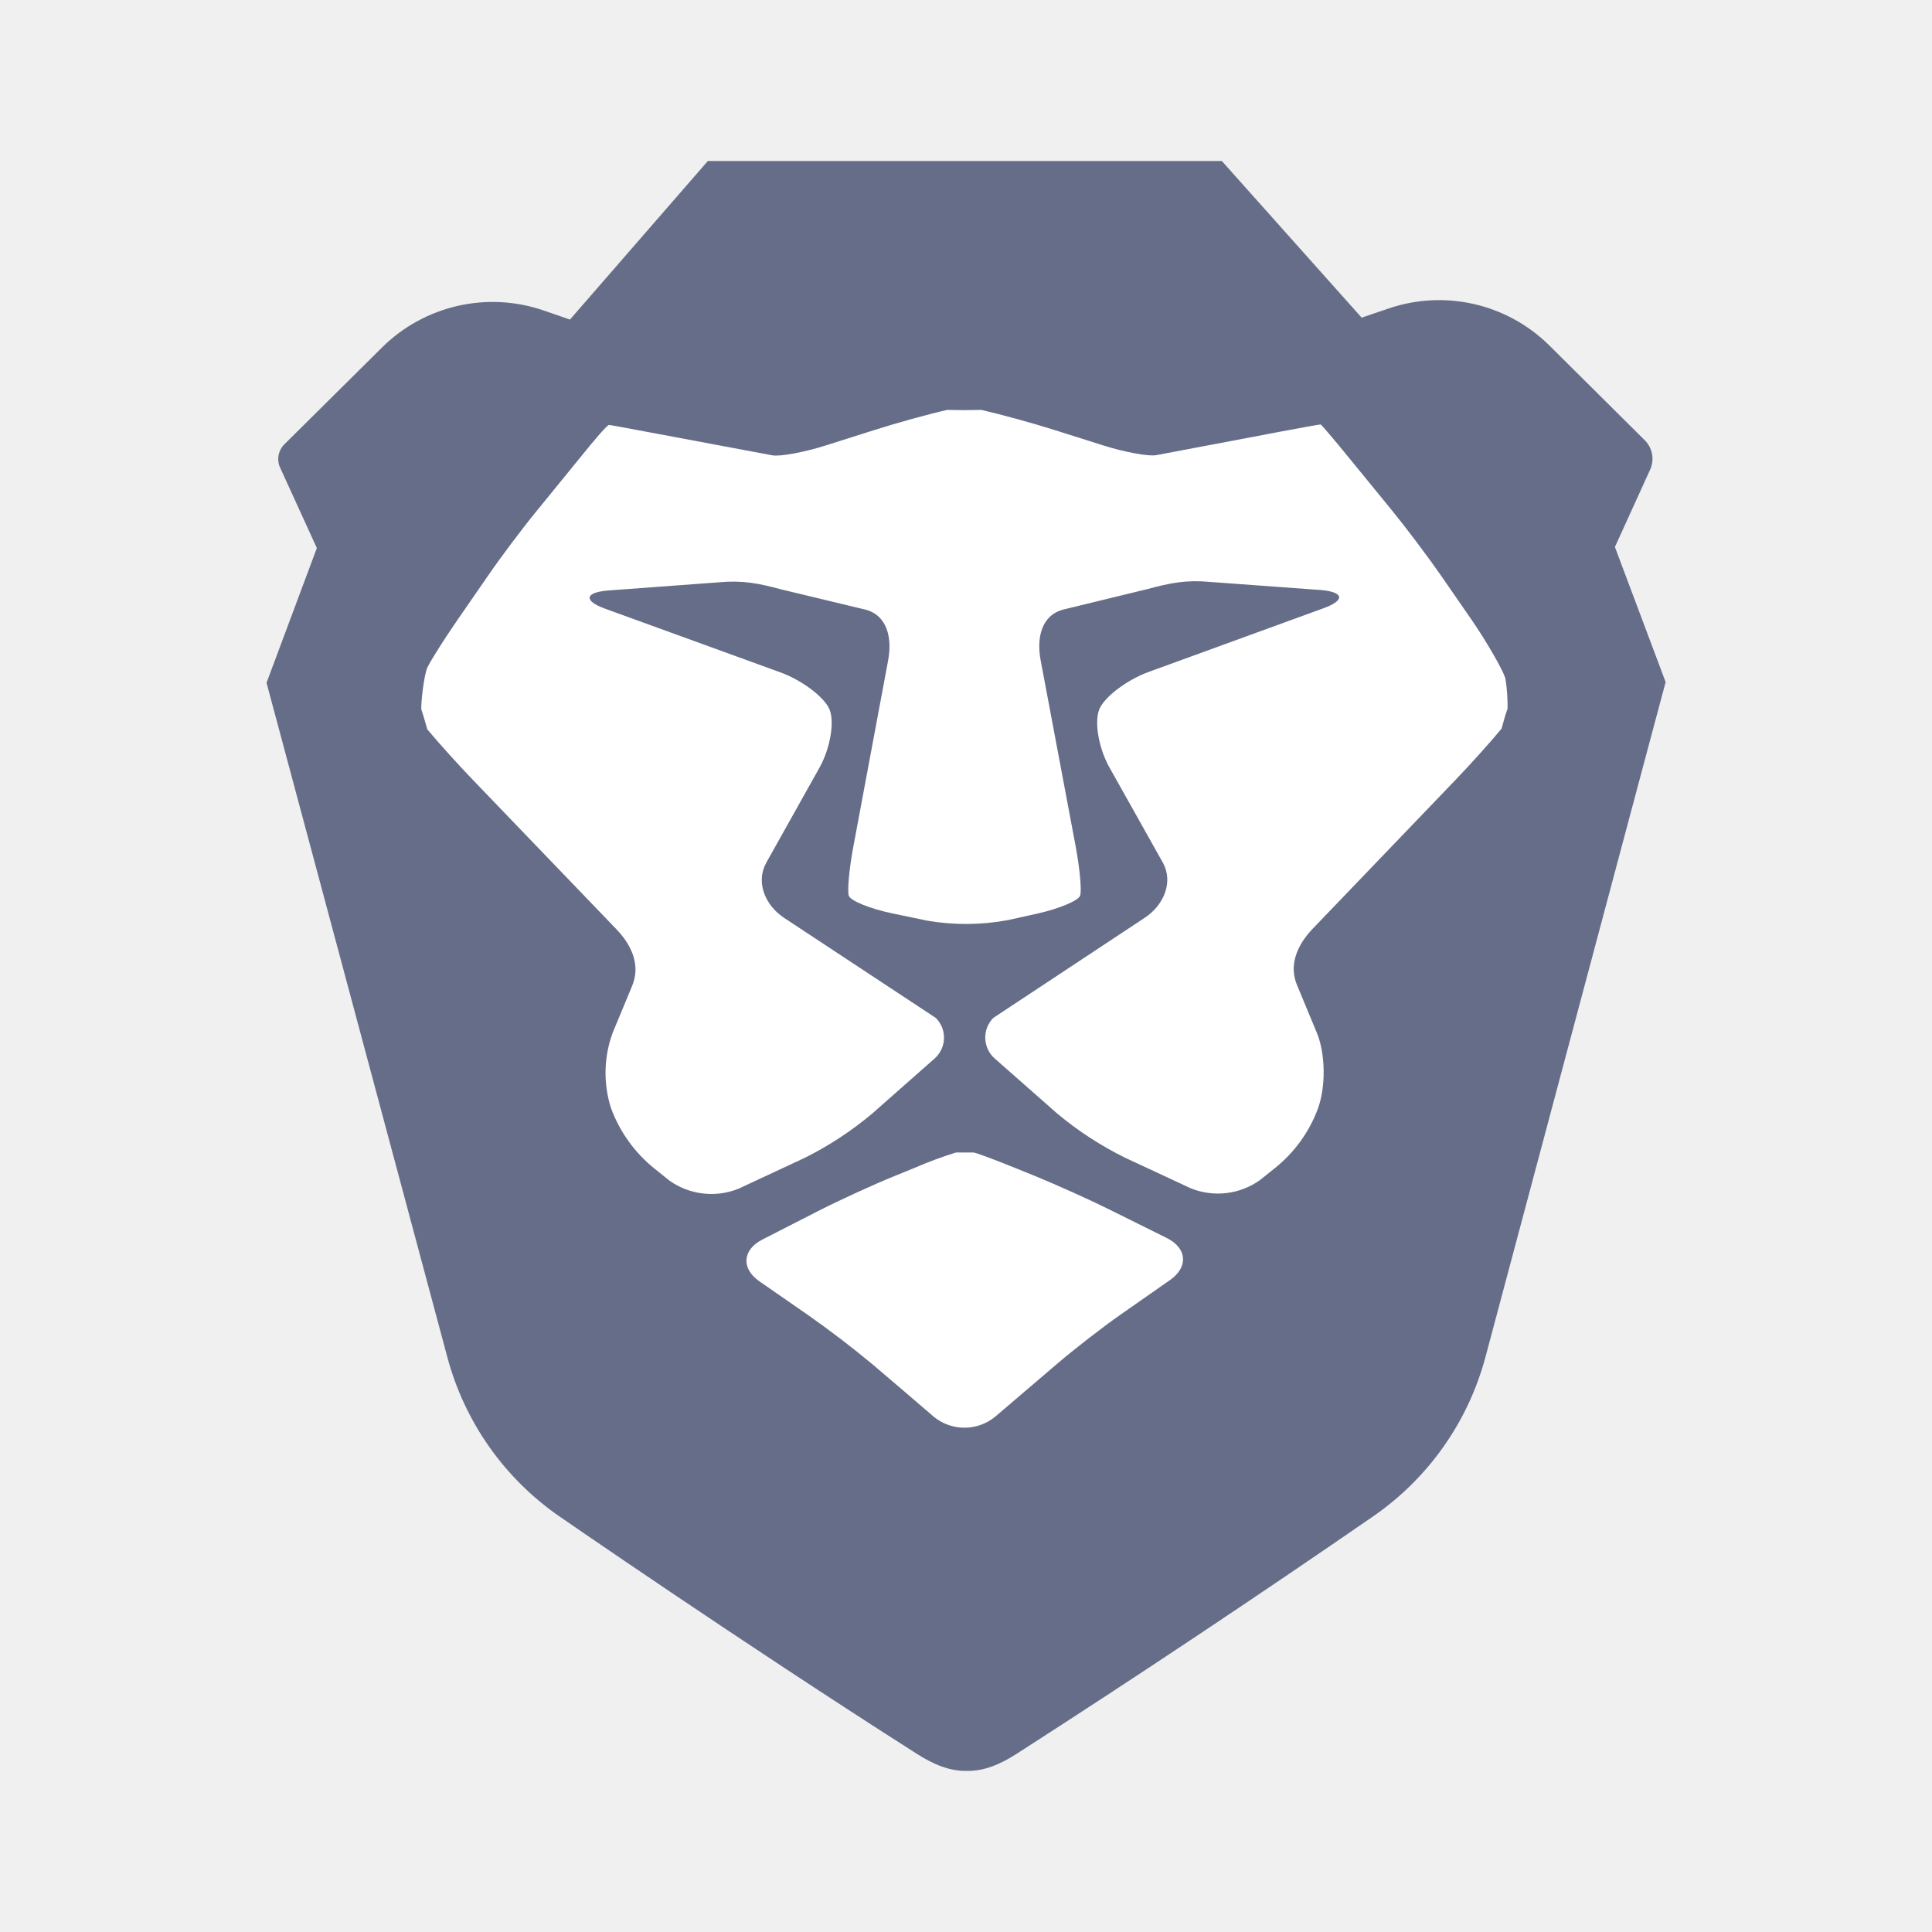
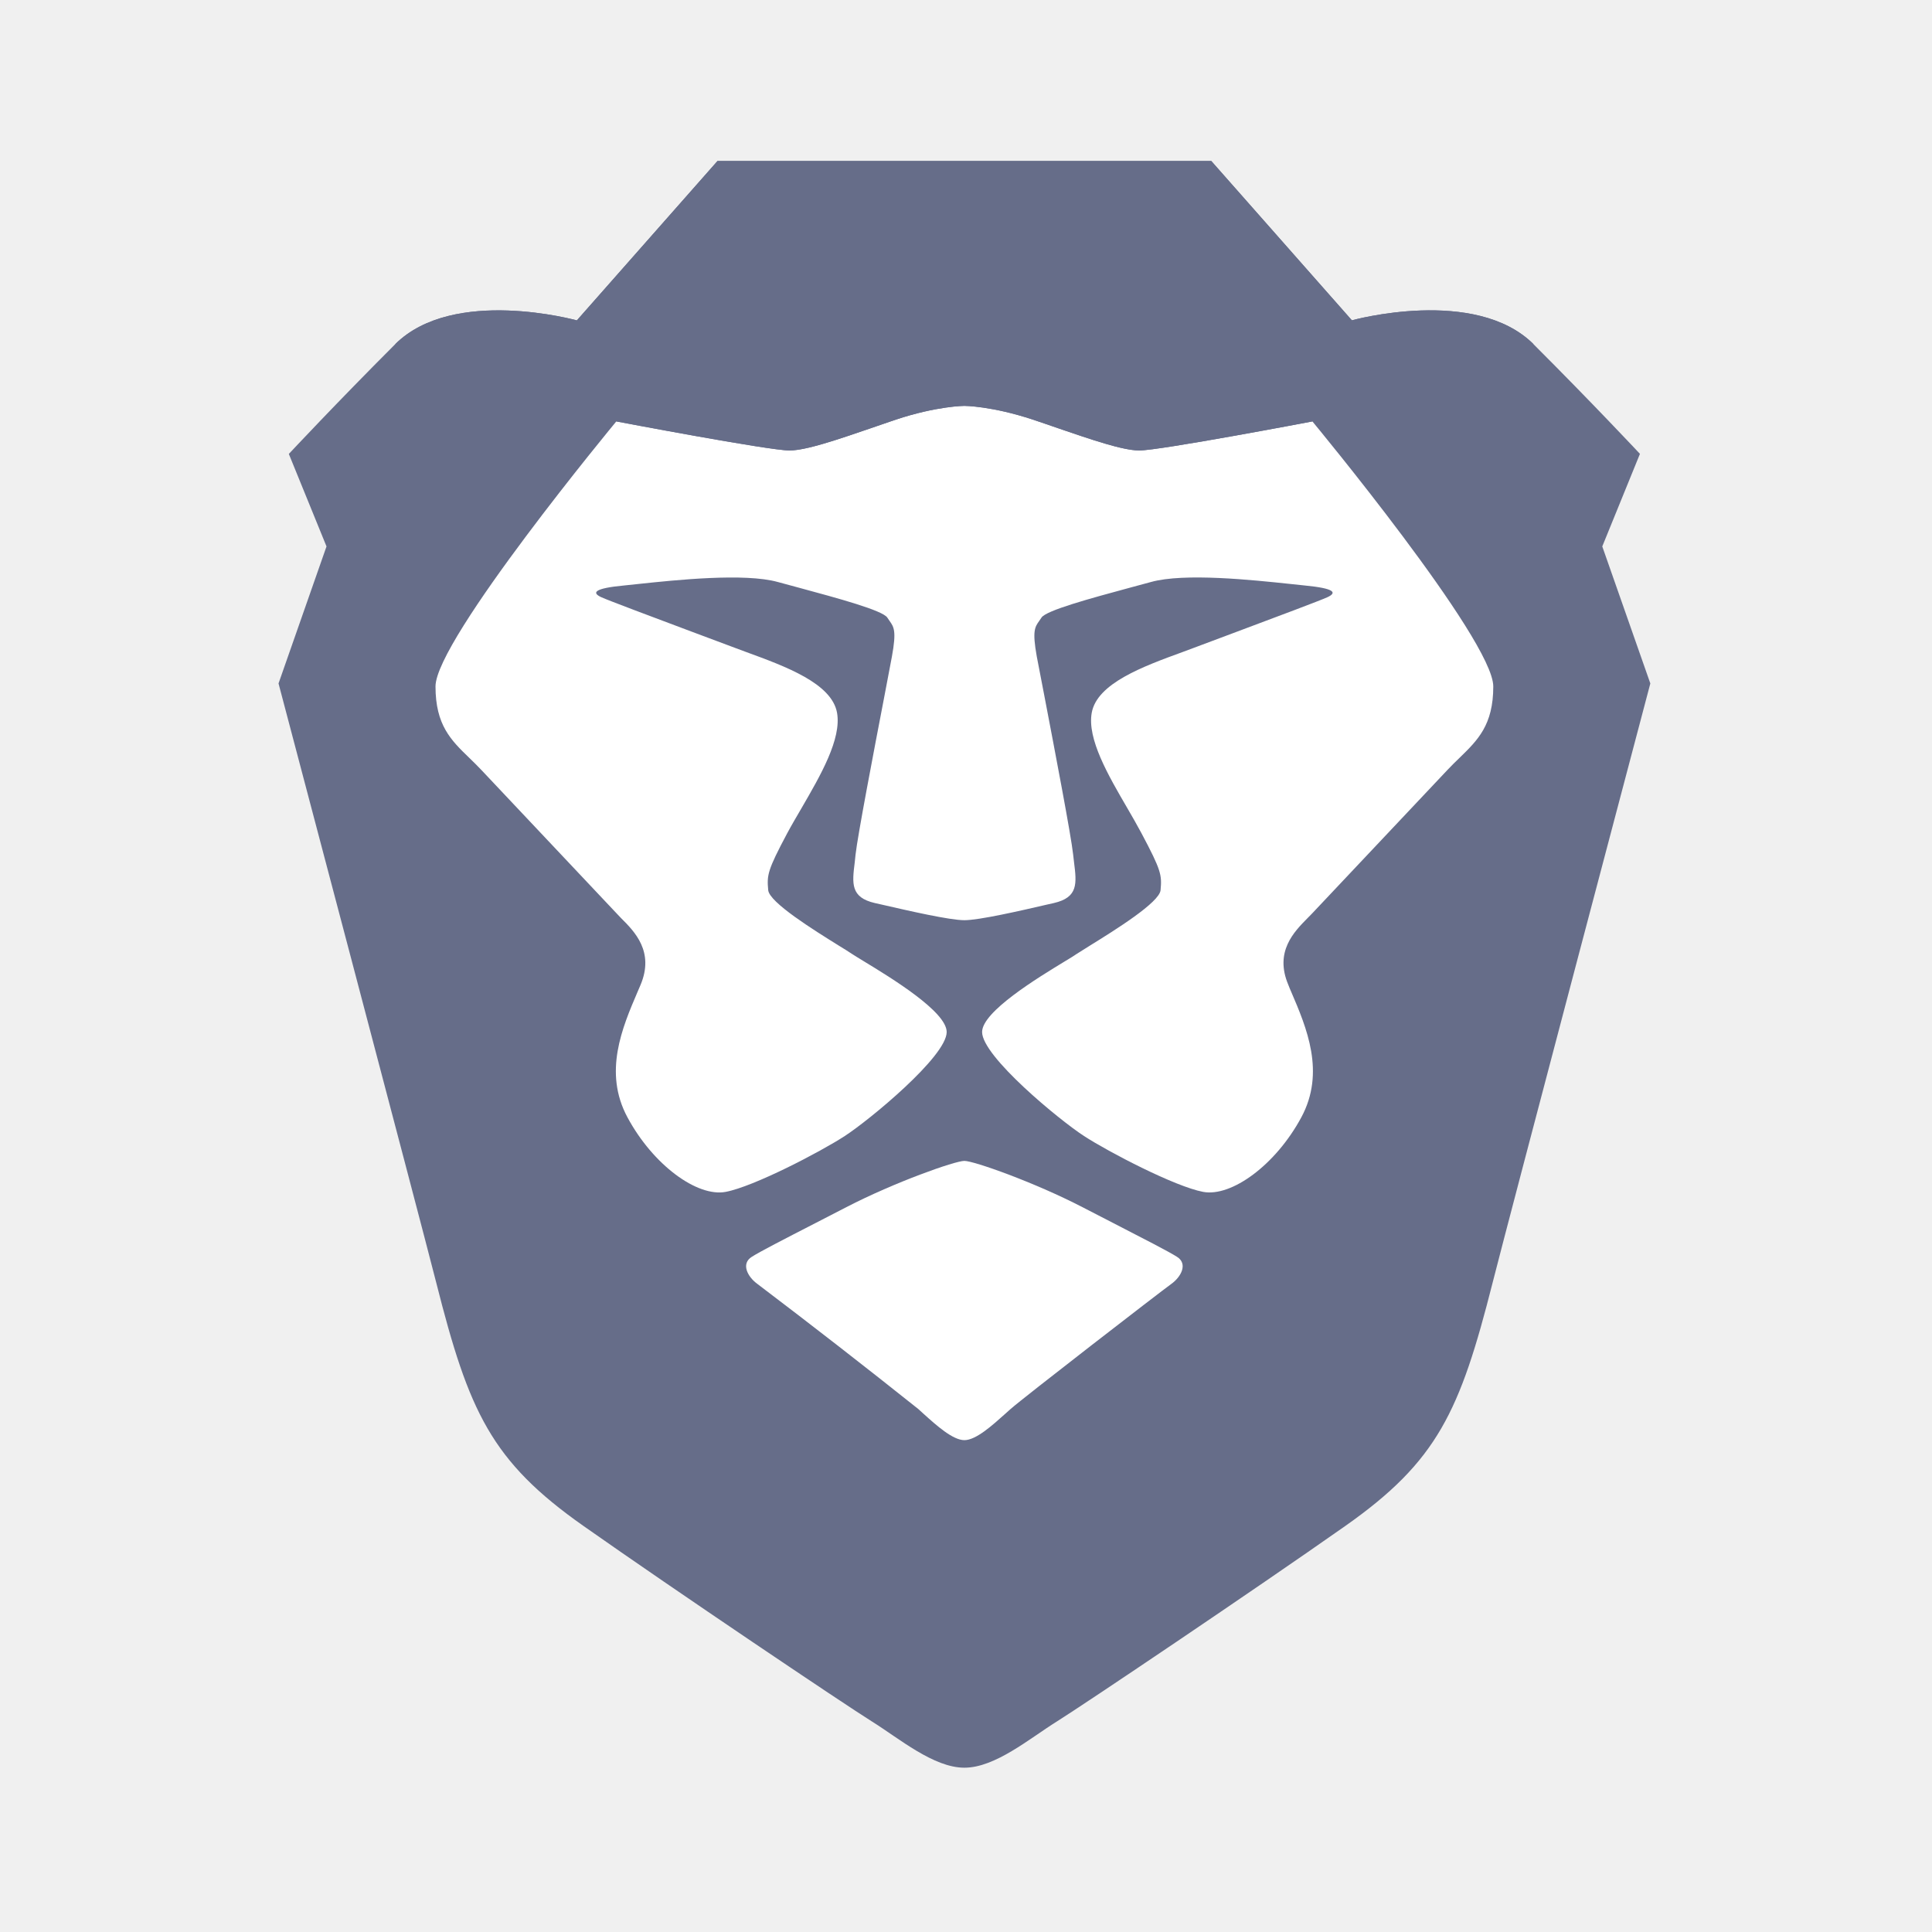
<svg xmlns="http://www.w3.org/2000/svg" fill="none" viewBox="0 0 24 24">
-   <path fill="#666D89" fill-rule="evenodd" d="m20.69 8.47-.629-1.675.438-.962a.325.325 0 0 0-.069-.366l-1.188-1.18a1.947 1.947 0 0 0-1.995-.454l-.332.113L15.178 2H8.793L7.08 3.97l-.323-.112a1.952 1.952 0 0 0-2.013.46l-1.21 1.2a.258.258 0 0 0-.054.292l.456.998-.625 1.674.405 1.51L5.56 16.87a3.503 3.503 0 0 0 1.383 1.963s2.24 1.549 4.45 2.956c.195.124.398.214.617.21.218.004.421-.086.615-.21a163.631 163.631 0 0 0 4.447-2.962 3.505 3.505 0 0 0 1.38-1.966l1.836-6.88.404-1.512Z" clip-rule="evenodd" />
-   <path fill="#fff" fill-rule="evenodd" d="m18.728 8.801-.03.09-.045.16c-.122.15-.38.437-.573.638l-1.773 1.848c-.193.201-.302.453-.192.707l.24.578c.109.254.12.674.014.956-.107.287-.291.54-.533.734l-.185.148a.9.9 0 0 1-.86.101l-.816-.38a4.238 4.238 0 0 1-.844-.55l-.773-.681a.347.347 0 0 1-.019-.505l1.883-1.245c.233-.154.357-.44.224-.683l-.67-1.194c-.132-.243-.185-.567-.117-.719.068-.152.339-.356.602-.454l2.185-.796c.264-.097.25-.198-.031-.224l-1.396-.102c-.28-.026-.486.014-.758.088l-1.056.257c-.272.074-.329.357-.278.628l.436 2.317c.05.271.076.545.055.607-.02.063-.261.164-.536.225l-.362.08a2.836 2.836 0 0 1-1 .007l-.437-.091c-.276-.058-.518-.156-.539-.219-.02-.063.005-.336.056-.607l.433-2.318c.05-.271-.007-.554-.278-.628L9.698 7.32c-.272-.074-.478-.113-.758-.087l-1.396.103c-.28.026-.295.127-.031.224l2.186.794c.263.097.535.301.603.453.068.152.015.476-.117.72l-.668 1.193c-.132.244-.009.53.225.683l1.884 1.243a.346.346 0 0 1-.018.505l-.773.682a4.246 4.246 0 0 1-.842.552l-.817.381a.902.902 0 0 1-.86-.1l-.184-.148a1.727 1.727 0 0 1-.543-.756 1.444 1.444 0 0 1 .022-.933l.24-.578c.109-.255 0-.507-.194-.708L5.882 9.696c-.193-.2-.451-.487-.574-.636l-.046-.16-.029-.09c-.002-.104.035-.433.078-.522.043-.088.207-.348.365-.577l.38-.55c.157-.23.43-.593.606-.808l.557-.684c.175-.216.325-.392.347-.39.001-.002.229.04.505.092l.844.158.678.127c.096.018.395-.037.663-.122l.606-.192c.268-.086.675-.198.904-.25l.212.003.212-.003c.23.052.636.163.904.248l.607.192c.268.085.566.14.663.122l.56-.106.118-.022.843-.16c.277-.052.504-.094.52-.093.008 0 .157.174.333.39l.558.683c.176.216.449.579.607.807l.38.55c.159.229.406.644.42.739a2.3 2.3 0 0 1 .025.36Zm-6.635 5.516c.025 0 .258.086.518.192l.242.098c.26.106.679.294.93.419l.713.354c.25.125.269.359.04.52l-.608.425c-.23.16-.59.44-.8.62l-.767.655a.601.601 0 0 1-.758.002c-.206-.178-.548-.47-.76-.65a12.448 12.448 0 0 0-.802-.614l-.606-.42c-.23-.158-.214-.393.036-.52l.716-.366c.25-.127.667-.318.928-.424l.241-.098a5.18 5.18 0 0 1 .518-.193h.22Z" clip-rule="evenodd" />
+   <path fill="#666D89" fill-rule="evenodd" d="m19.904 6.788.468-1.15s-.596-.637-1.32-1.36c-.724-.724-2.258-.299-2.258-.299L15.047 2H8.913L7.166 3.98s-1.534-.426-2.258.297c-.724.724-1.32 1.362-1.32 1.362l.468 1.149L3.46 8.49s1.754 6.636 1.96 7.447c.404 1.596.68 2.213 1.831 3.021 1.15.809 3.238 2.213 3.579 2.426.34.212.767.575 1.15.575.383 0 .81-.363 1.15-.575.34-.213 2.428-1.617 3.579-2.426 1.15-.808 1.427-1.425 1.832-3.021.205-.81 1.96-7.447 1.96-7.447l-.597-1.702Z" clip-rule="evenodd" />
+   <path fill="#fff" d="M14.153 5.596c.255 0 2.15-.361 2.15-.361s2.247 2.712 2.247 3.292c0 .48-.193.667-.42.888a4.019 4.019 0 0 0-.146.146l-1.685 1.787-.055.056c-.168.17-.415.418-.24.83.01.028.023.057.035.085.192.447.428 1 .127 1.56-.32.595-.869.992-1.22.927-.351-.066-1.177-.497-1.48-.694-.304-.197-1.266-.989-1.266-1.292 0-.253.692-.674 1.028-.878.067-.04.12-.073.15-.094l.164-.103c.307-.19.861-.534.875-.687.017-.188.01-.243-.237-.707a9.96 9.96 0 0 0-.177-.314c-.236-.405-.5-.858-.441-1.183.066-.366.64-.576 1.128-.754l.177-.066.507-.19c.486-.182 1.026-.384 1.115-.425.124-.057.092-.11-.282-.146a17.4 17.4 0 0 1-.18-.019c-.463-.049-1.316-.14-1.73-.024a38.29 38.29 0 0 1-.27.073c-.465.126-1.036.28-1.09.37a.795.795 0 0 1-.028.041c-.053.075-.087.123-.03.44l.098.509c.128.67.329 1.718.354 1.953l.011.095c.033.263.054.437-.251.507l-.08.018c-.344.08-.849.195-1.031.195-.183 0-.688-.116-1.032-.195a81.197 81.197 0 0 1-.08-.018c-.304-.07-.283-.244-.25-.507l.01-.095c.026-.235.227-1.285.356-1.956l.096-.506c.058-.317.024-.365-.029-.44a.796.796 0 0 1-.028-.041c-.054-.09-.625-.244-1.09-.37l-.27-.073c-.414-.115-1.267-.025-1.73.024l-.18.019c-.374.035-.406.09-.283.146.09.041.63.243 1.115.425l.508.19.177.066c.487.178 1.062.388 1.128.754.058.325-.205.778-.44 1.183-.064.11-.126.215-.179.314-.247.464-.253.52-.236.707.014.152.567.496.874.687.072.044.13.08.165.104.03.02.083.052.15.093.336.204 1.028.625 1.028.878 0 .303-.962 1.095-1.266 1.292-.303.197-1.129.628-1.48.694-.352.066-.9-.332-1.22-.927-.301-.56-.065-1.112.127-1.56l.036-.084c.174-.413-.073-.662-.242-.83a2.808 2.808 0 0 1-.054-.057L5.976 9.561c-.05-.052-.098-.1-.146-.146-.228-.22-.42-.408-.42-.888 0-.58 2.246-3.292 2.246-3.292s1.896.361 2.151.361c.204 0 .598-.135 1.009-.276l.312-.107c.511-.17.852-.171.852-.171s.34.001.852.171c.103.035.208.07.312.107.41.14.805.276 1.009.276Z" />
+   <path fill="#fff" d="M13.827 15.192c.4.206.685.352.793.42.139.086.054.25-.073.34-.126.09-1.829 1.406-1.994 1.552a8.298 8.298 0 0 0-.067.06c-.16.143-.362.326-.506.326-.144 0-.347-.183-.507-.327l-.066-.06a103.434 103.434 0 0 0-1.995-1.551c-.126-.09-.211-.254-.072-.34.108-.068.392-.214.793-.42l.382-.197c.6-.31 1.348-.574 1.465-.574.117 0 .865.264 1.465.574l.382.197Z" />
+   <path fill="#666D89" fill-rule="evenodd" d="M16.794 3.98 15.047 2H8.913L7.166 3.98s-1.534-.426-2.258.297c0 0 2.045-.184 2.748.958 0 0 1.896.361 2.151.361.256 0 .81-.212 1.32-.383.512-.17.853-.171.853-.171s.34.001.852.171c.511.17 1.065.383 1.32.383.256 0 2.152-.361 2.152-.361.703-1.142 2.748-.958 2.748-.958-.724-.723-2.258-.298-2.258-.298Z" clip-rule="evenodd" />
</svg>
